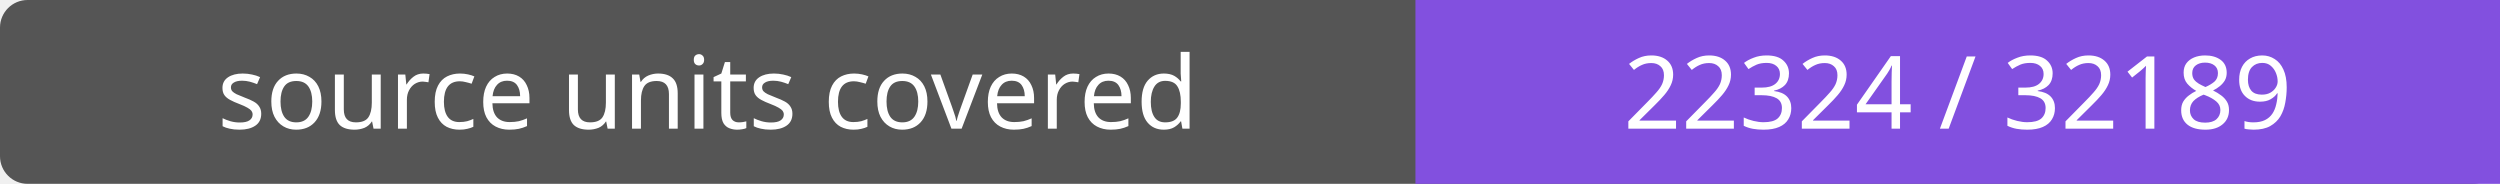
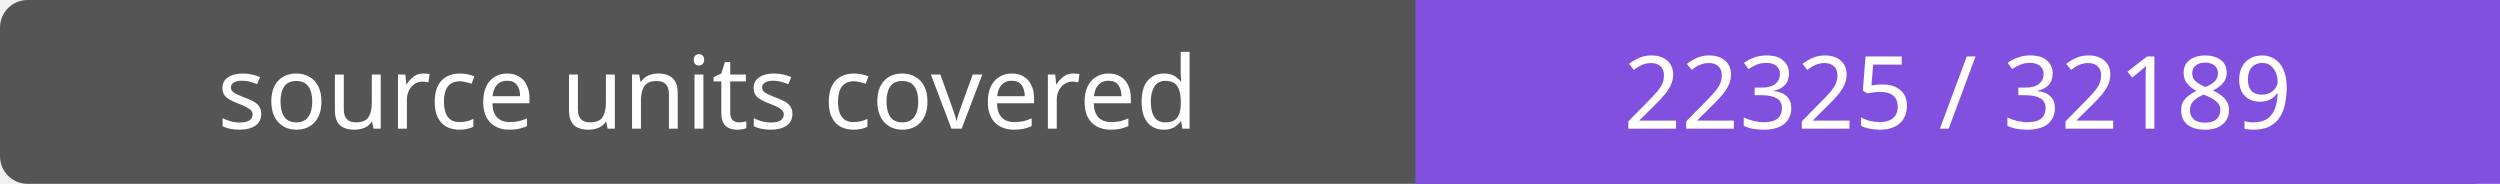
- <svg xmlns="http://www.w3.org/2000/svg" width="272" height="20" role="img" aria-label="source units covered: 22324 / 32189">
+ <svg xmlns="http://www.w3.org/2000/svg" width="272" height="20" role="img" aria-label="source units covered: 22325 / 32189">
  <rect width="272" height="20" rx="3" fill="#555" />
  <path fill="#8250df" d="M154 0h118v20H154z" />
  <g fill="#fff" text-anchor="middle" font-family="Verdana,sans-serif" font-size="11">
    <text x="77.0" y="14">source units covered</text>
-     <text x="213.0" y="14">22324 / 32189</text>
+     <text x="213.0" y="14">22325 / 32189</text>
  </g>
</svg>
